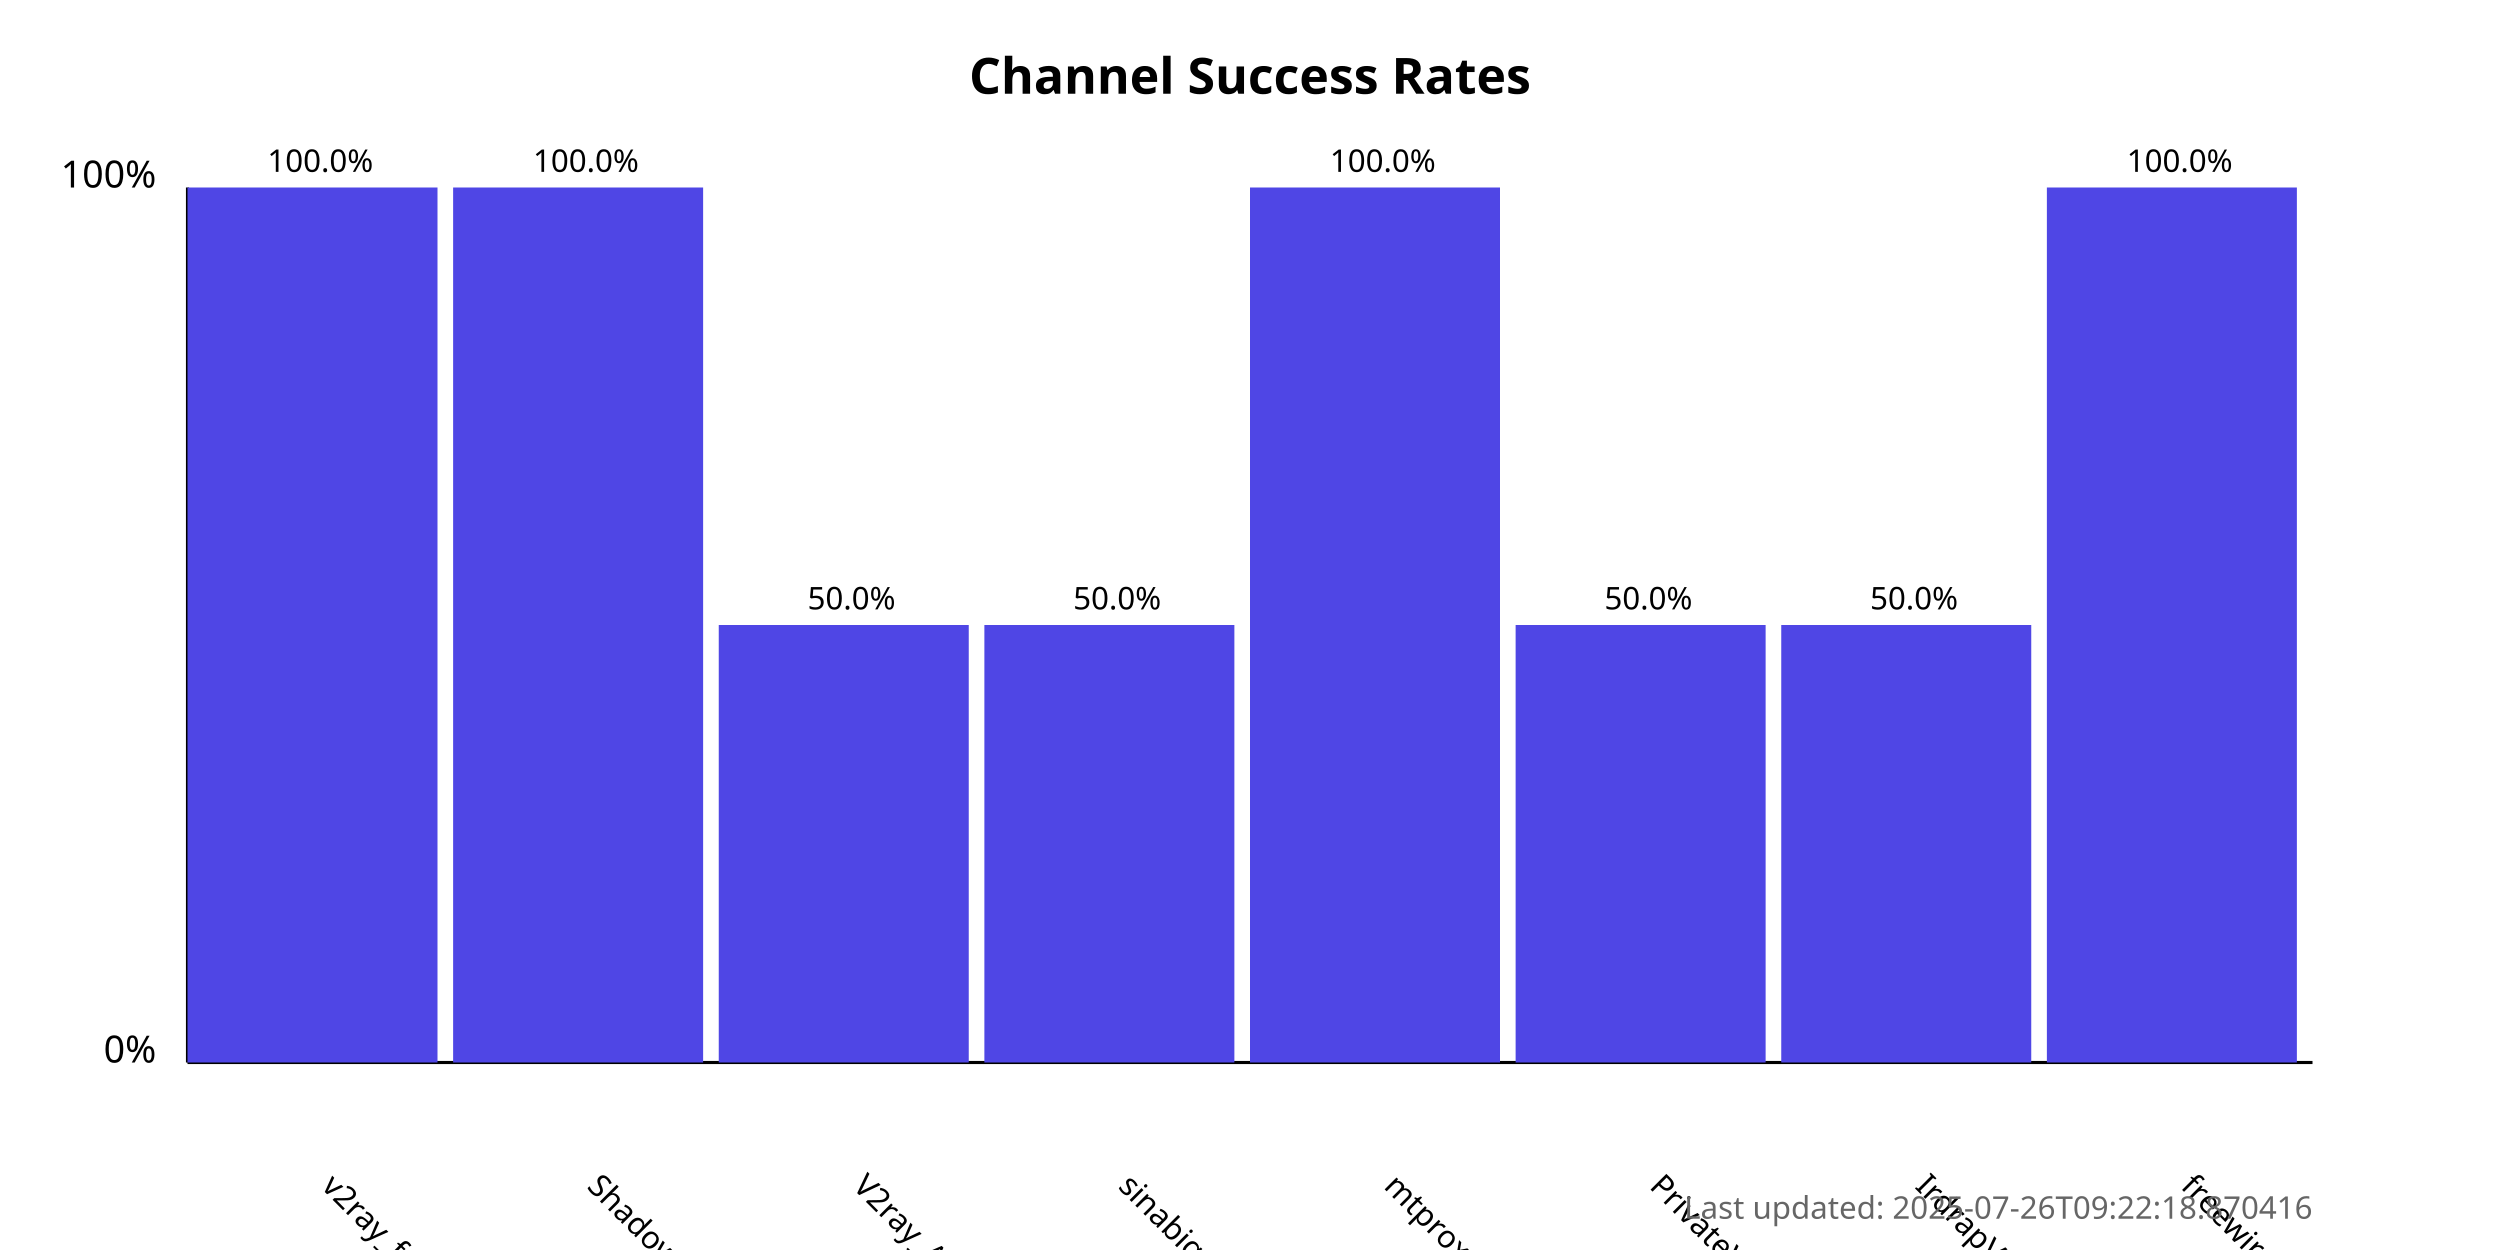
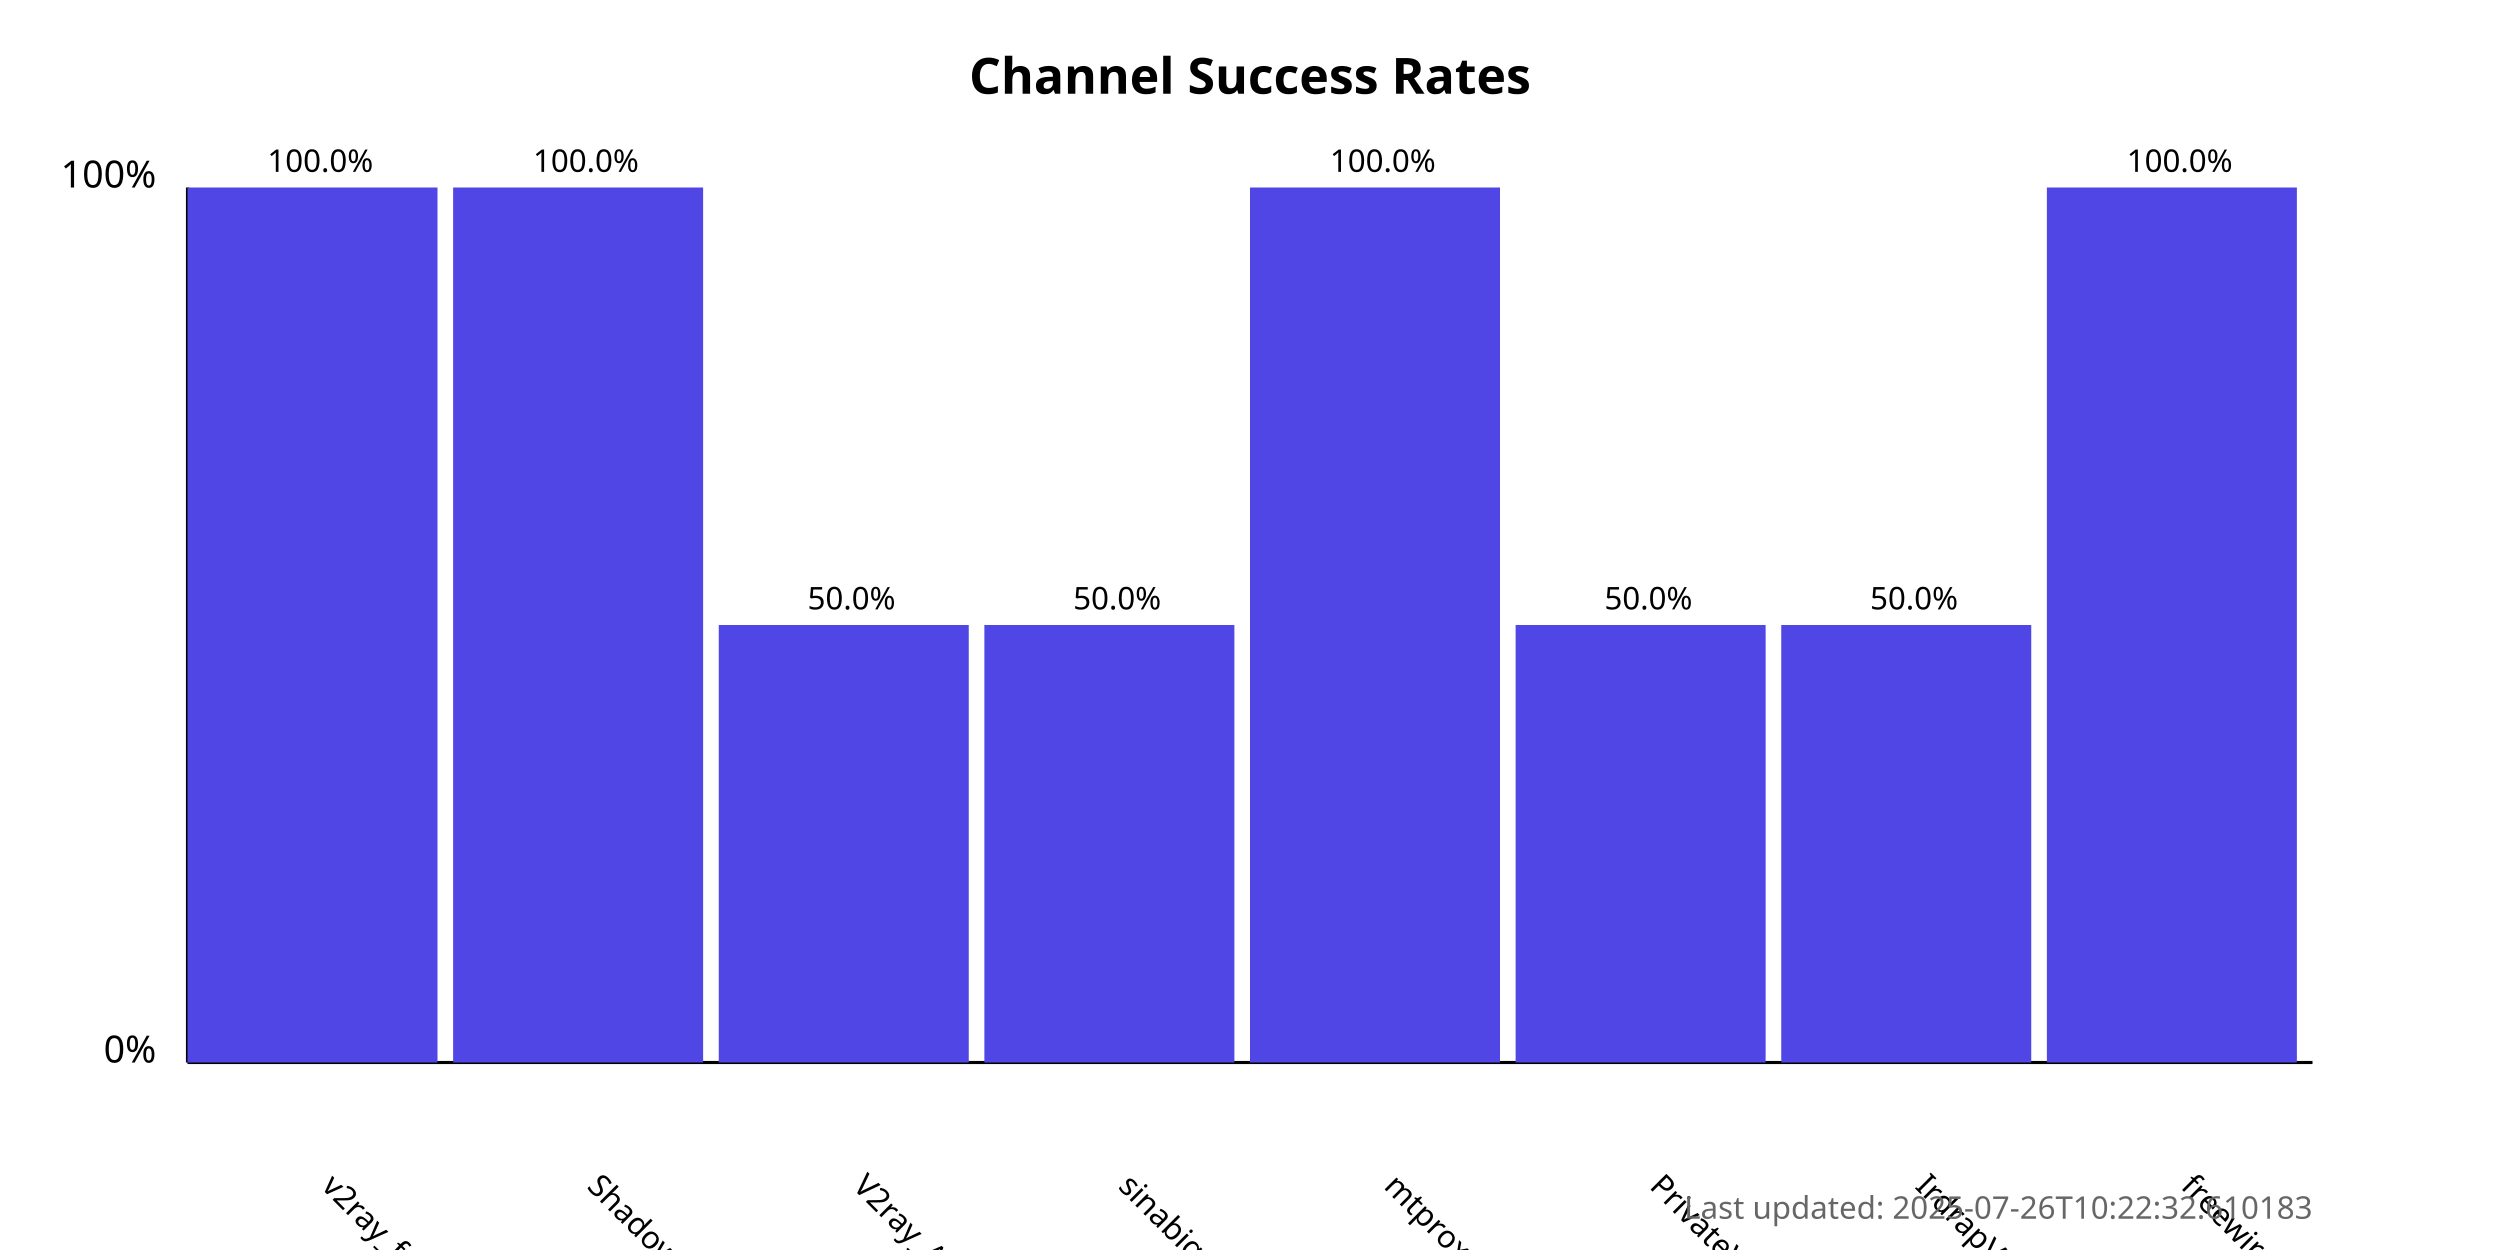
<svg xmlns="http://www.w3.org/2000/svg" width="800" height="400">
  <style>
            .chart-title { font: bold 16px sans-serif; }
            .axis-label { font: 12px sans-serif; }
            .tick-label { font: 10px sans-serif; }
            .bar { fill: #4f46e5; }
            .bar:hover { fill: #6366f1; }
            .timestamp { font: 10px sans-serif; fill: #666; }
        </style>
  <text x="400.0" y="30" text-anchor="middle" class="chart-title">
            Channel Success Rates
        </text>
  <line x1="60" y1="340" x2="60" y2="60" stroke="black" stroke-width="1" />
  <line x1="60" y1="340" x2="740" y2="340" stroke="black" stroke-width="1" />
  <text x="50" y="340" text-anchor="end" class="axis-label">0%</text>
  <text x="50" y="60" text-anchor="end" class="axis-label">100%</text>
  <g>
    <rect x="60" y="60.0" width="80.0" height="280.0" class="bar" />
    <text x="102.5" y="380" transform="rotate(45, 102.5, 380)" text-anchor="start" class="tick-label">
                v2ray_free_conf
            </text>
    <text x="102.5" y="55.0" text-anchor="middle" class="tick-label">
                100.0%
            </text>
  </g>
  <g>
    <rect x="145.0" y="60.0" width="80.0" height="280.0" class="bar" />
    <text x="187.5" y="380" transform="rotate(45, 187.5, 380)" text-anchor="start" class="tick-label">
                ShadowProxy66
            </text>
    <text x="187.5" y="55.0" text-anchor="middle" class="tick-label">
                100.0%
            </text>
  </g>
  <g>
    <rect x="230.0" y="200.0" width="80.0" height="140.0" class="bar" />
    <text x="272.5" y="380" transform="rotate(45, 272.5, 380)" text-anchor="start" class="tick-label">
                V2ray_Alpha
            </text>
    <text x="272.5" y="195.0" text-anchor="middle" class="tick-label">
                50.0%
            </text>
  </g>
  <g>
    <rect x="315.0" y="200.0" width="80.0" height="140.0" class="bar" />
    <text x="357.5" y="380" transform="rotate(45, 357.5, 380)" text-anchor="start" class="tick-label">
                sinabigo
            </text>
    <text x="357.5" y="195.0" text-anchor="middle" class="tick-label">
                50.0%
            </text>
  </g>
  <g>
    <rect x="400.0" y="60.0" width="80.0" height="280.0" class="bar" />
    <text x="442.5" y="380" transform="rotate(45, 442.5, 380)" text-anchor="start" class="tick-label">
                mtproxy_lists
            </text>
    <text x="442.5" y="55.0" text-anchor="middle" class="tick-label">
                100.0%
            </text>
  </g>
  <g>
    <rect x="485.0" y="200.0" width="80.0" height="140.0" class="bar" />
    <text x="527.5" y="380" transform="rotate(45, 527.5, 380)" text-anchor="start" class="tick-label">
                PrivateVPNs
            </text>
    <text x="527.5" y="195.0" text-anchor="middle" class="tick-label">
                50.0%
            </text>
  </g>
  <g>
    <rect x="570.0" y="200.0" width="80.0" height="140.0" class="bar" />
    <text x="612.5" y="380" transform="rotate(45, 612.5, 380)" text-anchor="start" class="tick-label">
                IrdrapVPNnews
            </text>
    <text x="612.5" y="195.0" text-anchor="middle" class="tick-label">
                50.0%
            </text>
  </g>
  <g>
    <rect x="655.0" y="60.0" width="80.0" height="280.0" class="bar" />
    <text x="697.5" y="380" transform="rotate(45, 697.5, 380)" text-anchor="start" class="tick-label">
                freewireguard
            </text>
    <text x="697.5" y="55.0" text-anchor="middle" class="tick-label">
                100.0%
            </text>
  </g>
  <text x="740" y="390" text-anchor="end" class="timestamp">
-             Last updated: 2025-07-26T09:22:18.870416
+             Last updated: 2025-07-26T10:22:32.610183
        </text>
</svg>
